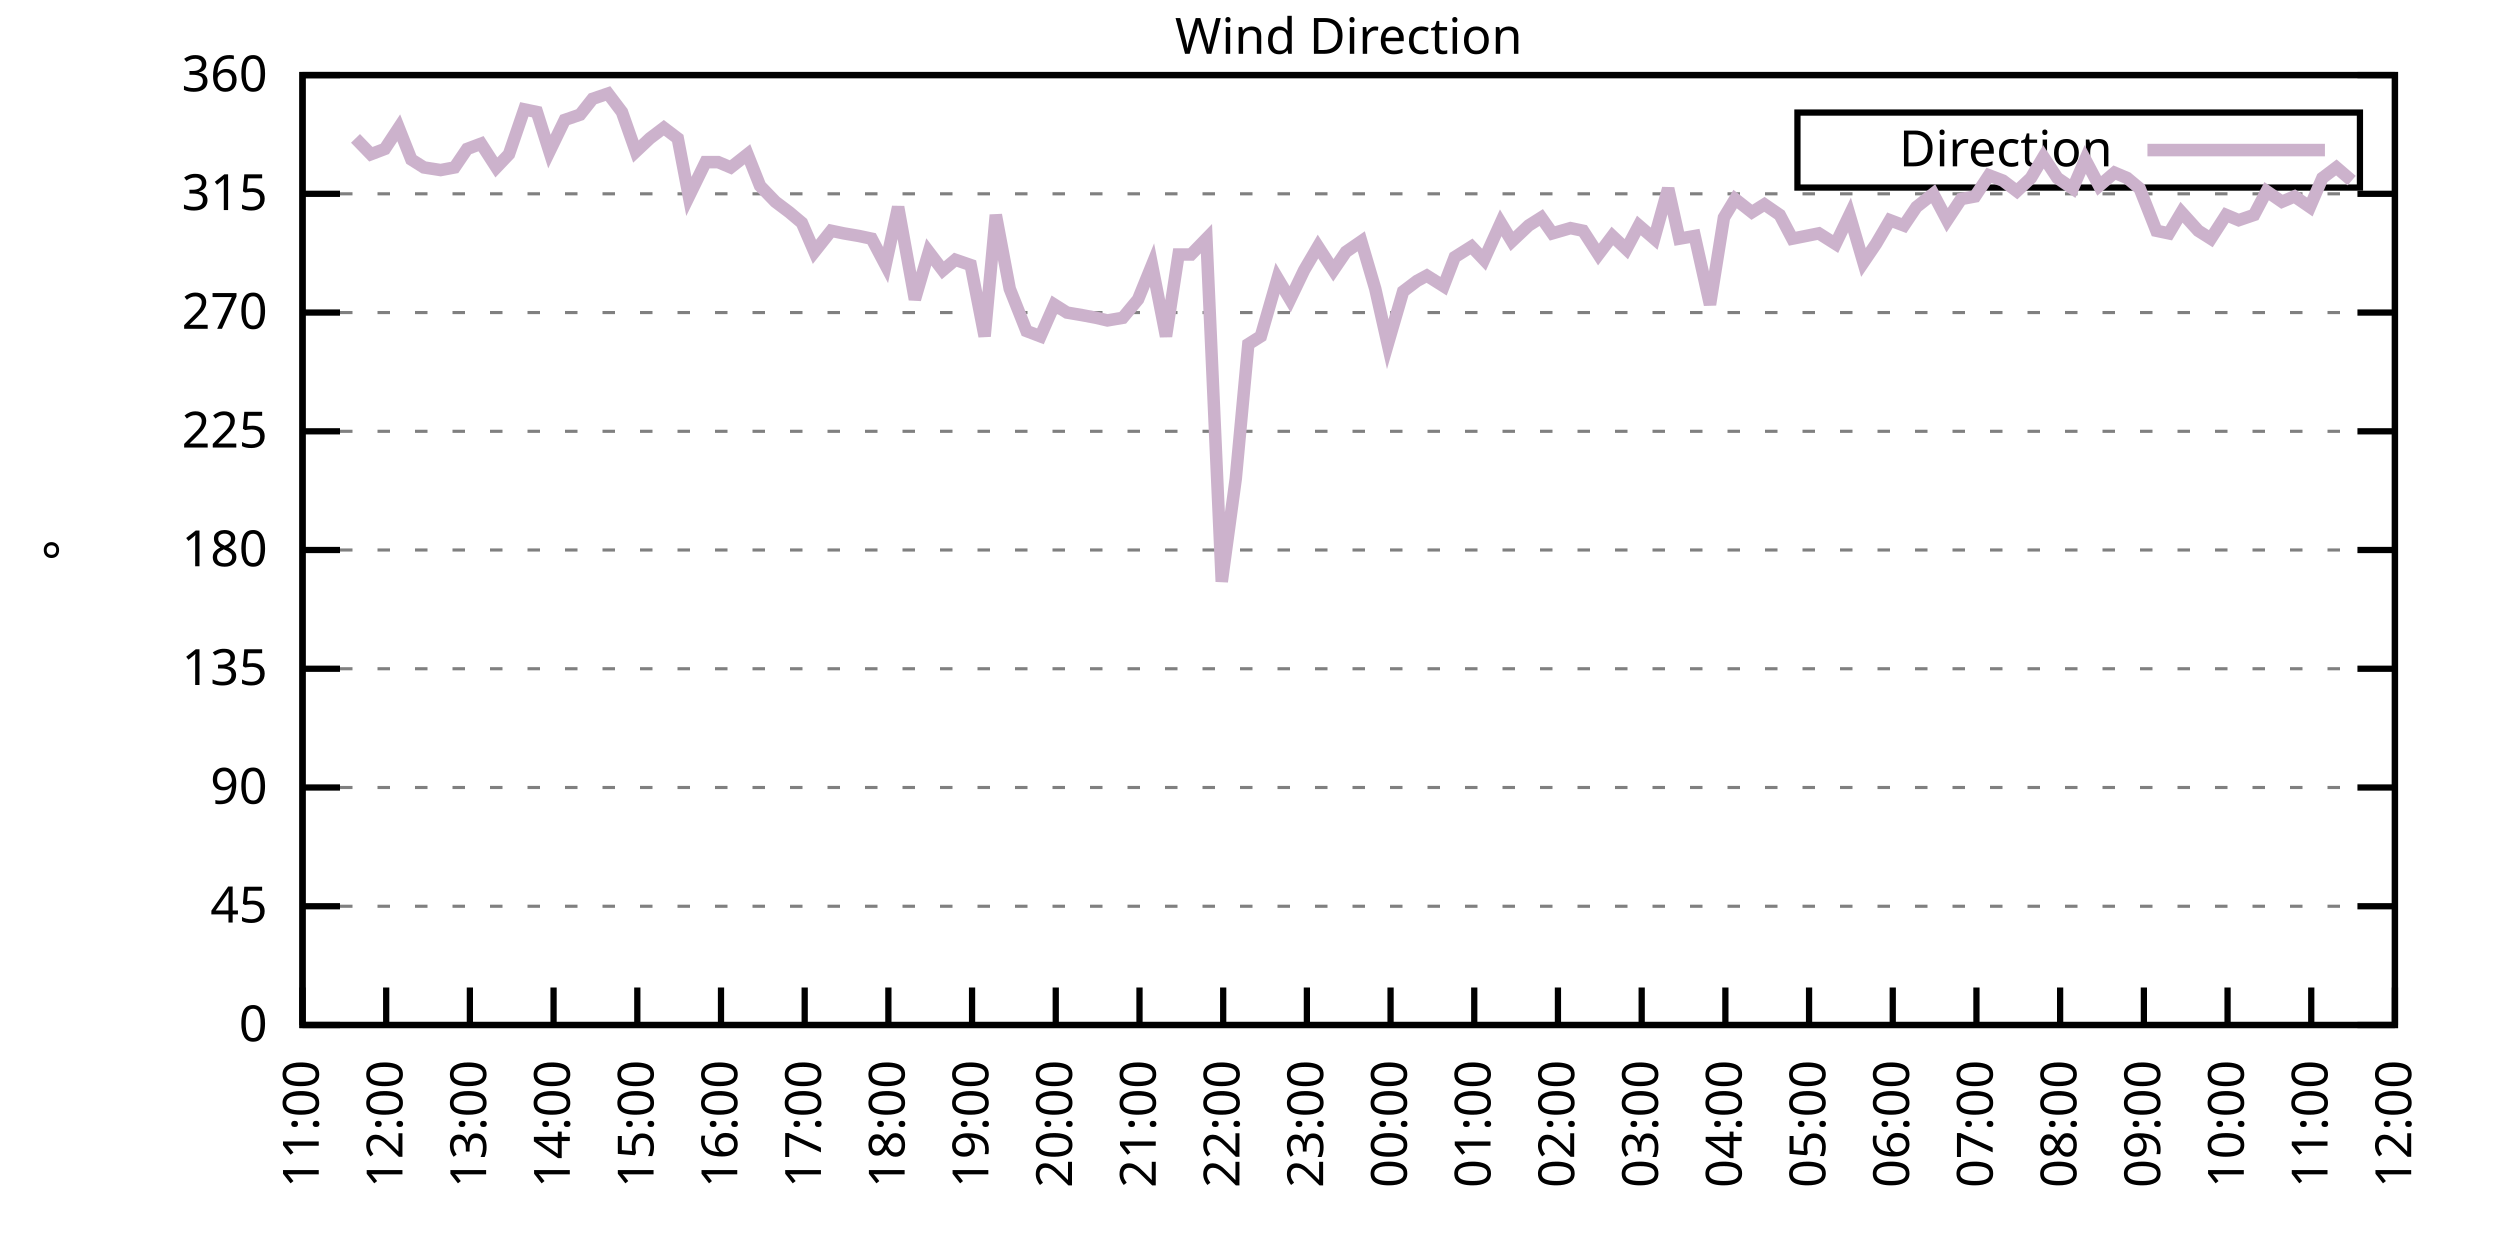
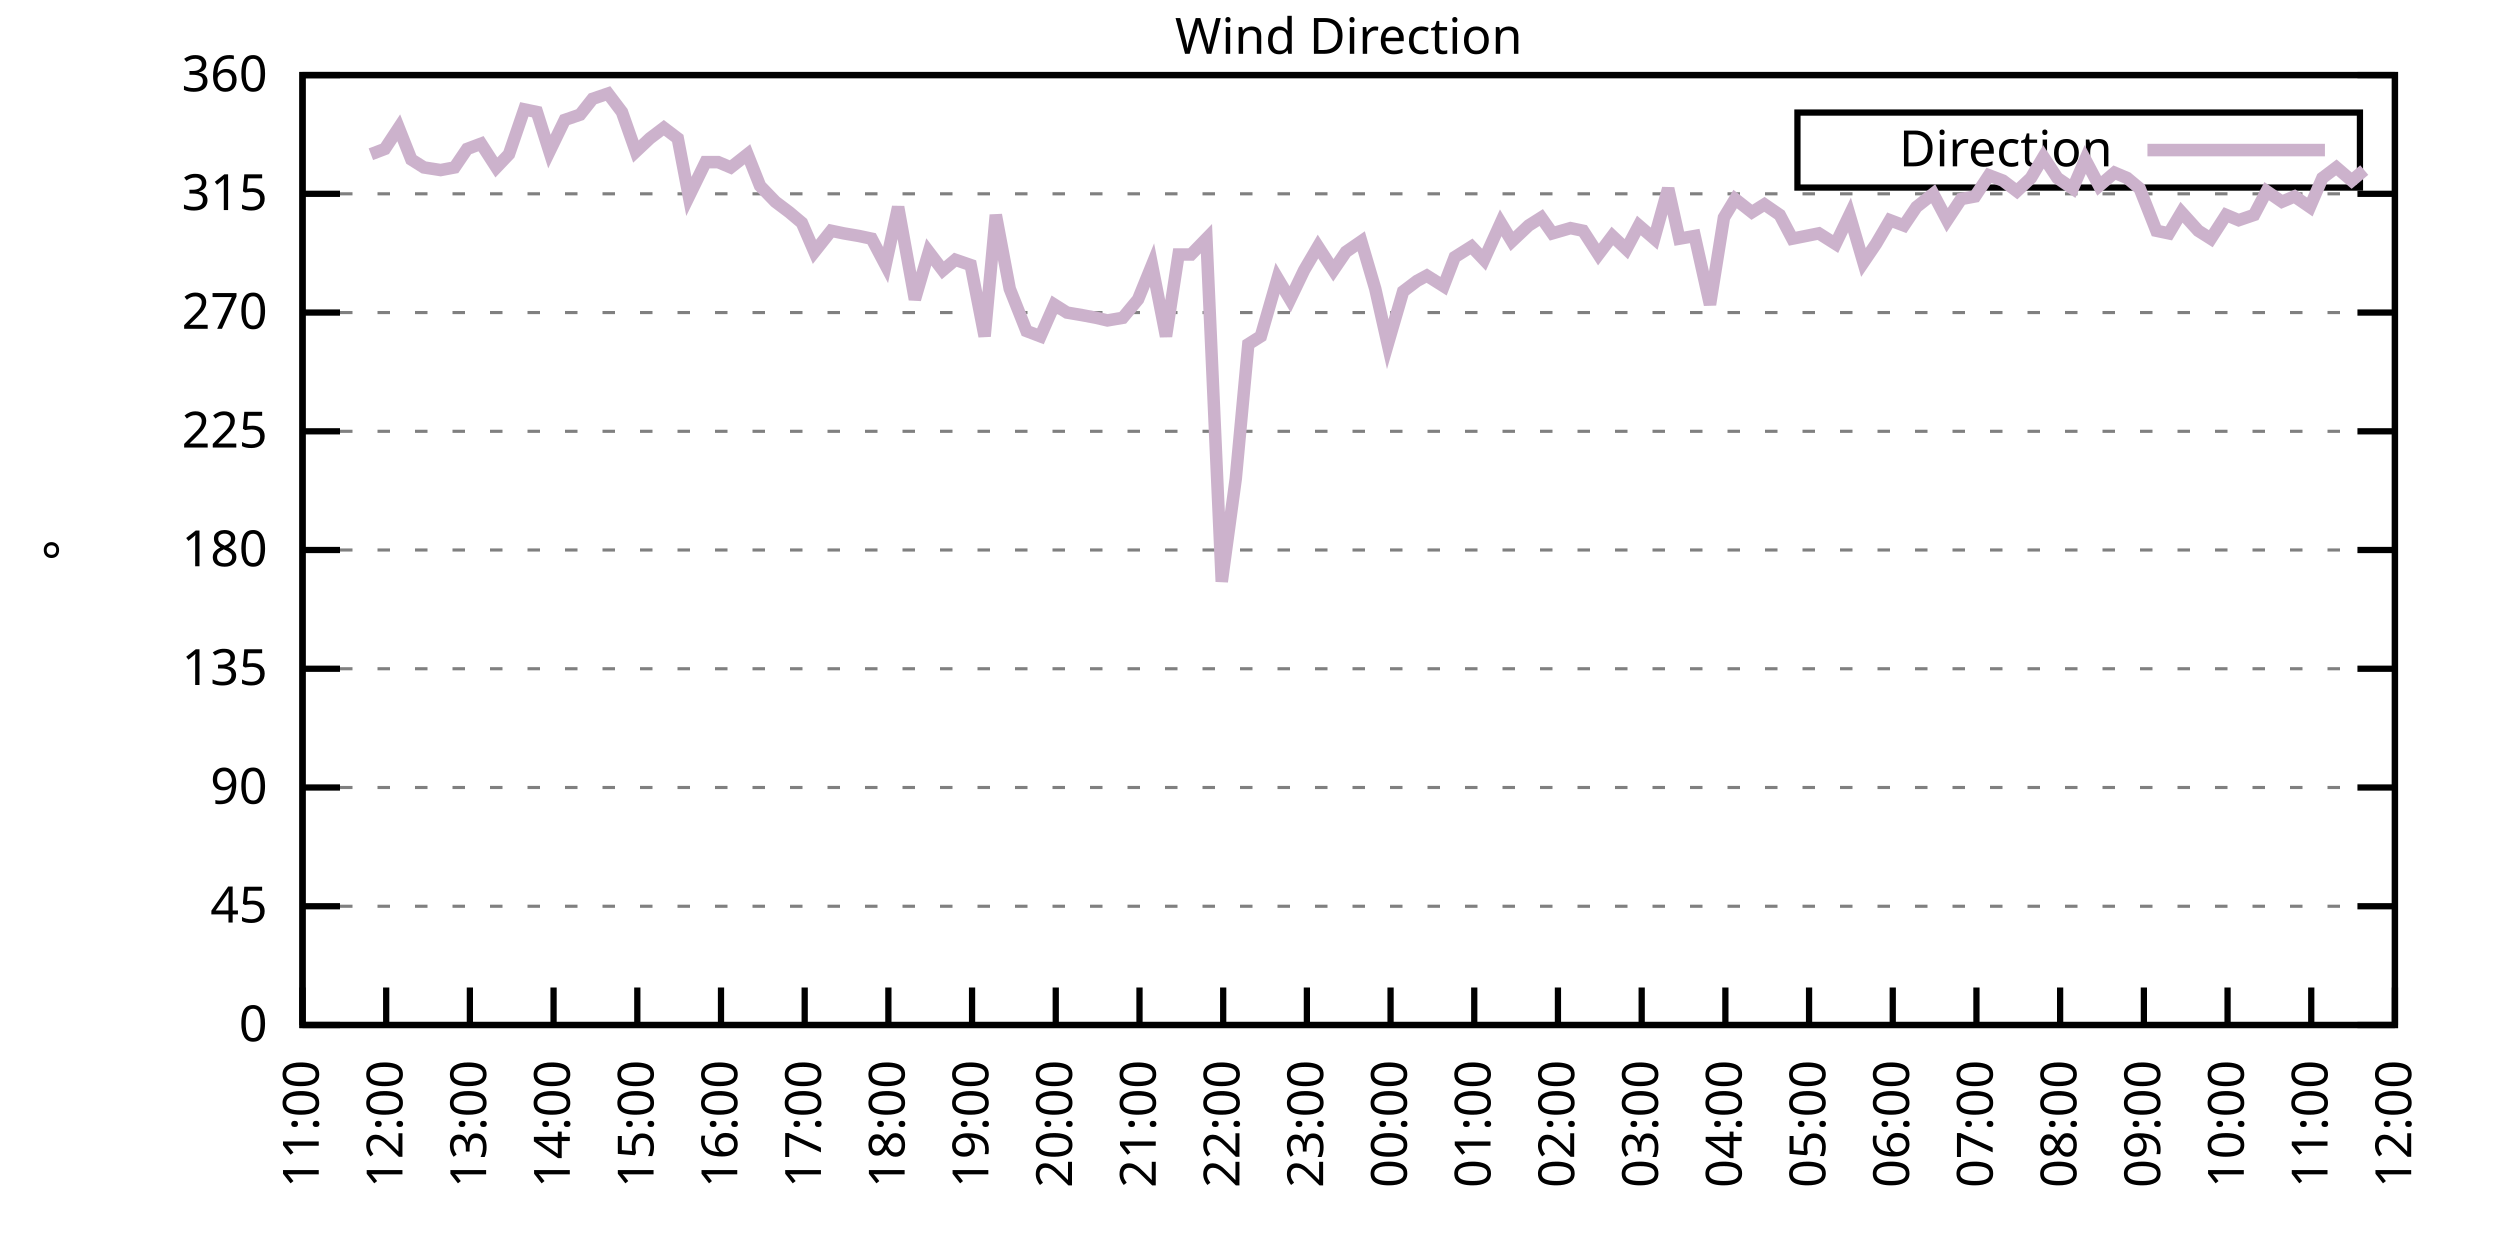
<svg xmlns="http://www.w3.org/2000/svg" xmlns:xlink="http://www.w3.org/1999/xlink" width="400" height="200" viewBox="0 0 400 200">
  <g id="gnuplot_canvas">
    <rect x="0" y="0" width="400" height="200" fill="none" />
    <defs>
      <circle id="gpDot" r="0.5" stroke-width="0.5" stroke="currentColor" />
      <path id="gpPt0" stroke-width="0.333" stroke="currentColor" d="M-1,0 h2 M0,-1 v2" />
      <path id="gpPt1" stroke-width="0.333" stroke="currentColor" d="M-1,-1 L1,1 M1,-1 L-1,1" />
      <path id="gpPt2" stroke-width="0.333" stroke="currentColor" d="M-1,0 L1,0 M0,-1 L0,1 M-1,-1 L1,1 M-1,1 L1,-1" />
      <rect id="gpPt3" stroke-width="0.333" stroke="currentColor" x="-1" y="-1" width="2" height="2" />
      <rect id="gpPt4" stroke-width="0.333" stroke="currentColor" fill="currentColor" x="-1" y="-1" width="2" height="2" />
      <circle id="gpPt5" stroke-width="0.333" stroke="currentColor" cx="0" cy="0" r="1" />
      <use xlink:href="#gpPt5" id="gpPt6" fill="currentColor" stroke="none" />
      <path id="gpPt7" stroke-width="0.333" stroke="currentColor" d="M0,-1.33 L-1.33,0.67 L1.33,0.67 z" />
      <use xlink:href="#gpPt7" id="gpPt8" fill="currentColor" stroke="none" />
      <use xlink:href="#gpPt7" id="gpPt9" stroke="currentColor" transform="rotate(180)" />
      <use xlink:href="#gpPt9" id="gpPt10" fill="currentColor" stroke="none" />
      <use xlink:href="#gpPt3" id="gpPt11" stroke="currentColor" transform="rotate(45)" />
      <use xlink:href="#gpPt11" id="gpPt12" fill="currentColor" stroke="none" />
      <path id="gpPt13" stroke-width="0.333" stroke="currentColor" d="M0,1.330 L1.265,0.411 L0.782,-1.067 L-0.782,-1.076 L-1.265,0.411 z" />
      <use xlink:href="#gpPt13" id="gpPt14" fill="currentColor" stroke="none" />
      <filter id="textbox" filterUnits="objectBoundingBox" x="0" y="0" height="1" width="1">
        <feFlood flood-color="white" flood-opacity="1" result="bgnd" />
        <feComposite in="SourceGraphic" in2="bgnd" operator="atop" />
      </filter>
      <filter id="greybox" filterUnits="objectBoundingBox" x="0" y="0" height="1" width="1">
        <feFlood flood-color="lightgrey" flood-opacity="1" result="grey" />
        <feComposite in="SourceGraphic" in2="grey" operator="atop" />
      </filter>
    </defs>
    <g fill="none" color="white" stroke="currentColor" stroke-width="1.00" stroke-linecap="butt" stroke-linejoin="miter">
</g>
    <g fill="none" color="black" stroke="currentColor" stroke-width="1.00" stroke-linecap="butt" stroke-linejoin="miter">
      <g stroke="none" shape-rendering="crispEdges">
        <polygon fill="rgb(255, 255, 255)" points="48.40,164.00 383.18,164.00 383.18,12.02 48.40,12.02 " />
      </g>
    </g>
    <g fill="none" color="black" stroke="currentColor" stroke-width="1.00" stroke-linecap="butt" stroke-linejoin="miter">
</g>
    <g fill="none" color="black" stroke="black" stroke-width="0.50" stroke-linecap="butt" stroke-linejoin="miter">
</g>
    <g fill="none" color="gray" stroke="currentColor" stroke-width="0.50" stroke-linecap="butt" stroke-linejoin="miter">
      <path stroke="gray" stroke-dasharray="2,4" class="gridline" d="M48.40,164.00 L383.19,164.00  " />
    </g>
    <g fill="none" color="gray" stroke="gray" stroke-width="1.00" stroke-linecap="butt" stroke-linejoin="miter">
</g>
    <g fill="none" color="black" stroke="currentColor" stroke-width="1.00" stroke-linecap="butt" stroke-linejoin="miter">
      <path stroke="black" d="M48.40,164.00 L54.40,164.00 M383.19,164.00 L377.19,164.00  " />
      <g transform="translate(42.80,166.60)" stroke="none" fill="black" font-family="Sans" font-size="8.00" text-anchor="end">
        <text>
          <tspan font-family="Sans"> 0</tspan>
        </text>
      </g>
    </g>
    <g fill="none" color="black" stroke="currentColor" stroke-width="1.00" stroke-linecap="butt" stroke-linejoin="miter">
</g>
    <g fill="none" color="black" stroke="black" stroke-width="0.50" stroke-linecap="butt" stroke-linejoin="miter">
</g>
    <g fill="none" color="gray" stroke="currentColor" stroke-width="0.50" stroke-linecap="butt" stroke-linejoin="miter">
      <path stroke="gray" stroke-dasharray="2,4" class="gridline" d="M48.40,145.00 L383.19,145.00  " />
    </g>
    <g fill="none" color="gray" stroke="gray" stroke-width="1.00" stroke-linecap="butt" stroke-linejoin="miter">
</g>
    <g fill="none" color="black" stroke="currentColor" stroke-width="1.00" stroke-linecap="butt" stroke-linejoin="miter">
      <path stroke="black" d="M48.40,145.00 L54.40,145.00 M383.19,145.00 L377.19,145.00  " />
      <g transform="translate(42.80,147.60)" stroke="none" fill="black" font-family="Sans" font-size="8.00" text-anchor="end">
        <text>
          <tspan font-family="Sans"> 45</tspan>
        </text>
      </g>
    </g>
    <g fill="none" color="black" stroke="currentColor" stroke-width="1.00" stroke-linecap="butt" stroke-linejoin="miter">
</g>
    <g fill="none" color="black" stroke="black" stroke-width="0.50" stroke-linecap="butt" stroke-linejoin="miter">
</g>
    <g fill="none" color="gray" stroke="currentColor" stroke-width="0.50" stroke-linecap="butt" stroke-linejoin="miter">
      <path stroke="gray" stroke-dasharray="2,4" class="gridline" d="M48.40,126.00 L383.19,126.00  " />
    </g>
    <g fill="none" color="gray" stroke="gray" stroke-width="1.00" stroke-linecap="butt" stroke-linejoin="miter">
</g>
    <g fill="none" color="black" stroke="currentColor" stroke-width="1.00" stroke-linecap="butt" stroke-linejoin="miter">
      <path stroke="black" d="M48.40,126.00 L54.40,126.00 M383.19,126.00 L377.19,126.00  " />
      <g transform="translate(42.80,128.60)" stroke="none" fill="black" font-family="Sans" font-size="8.00" text-anchor="end">
        <text>
          <tspan font-family="Sans"> 90</tspan>
        </text>
      </g>
    </g>
    <g fill="none" color="black" stroke="currentColor" stroke-width="1.00" stroke-linecap="butt" stroke-linejoin="miter">
</g>
    <g fill="none" color="black" stroke="black" stroke-width="0.50" stroke-linecap="butt" stroke-linejoin="miter">
</g>
    <g fill="none" color="gray" stroke="currentColor" stroke-width="0.50" stroke-linecap="butt" stroke-linejoin="miter">
      <path stroke="gray" stroke-dasharray="2,4" class="gridline" d="M48.40,107.00 L383.19,107.00  " />
    </g>
    <g fill="none" color="gray" stroke="gray" stroke-width="1.00" stroke-linecap="butt" stroke-linejoin="miter">
</g>
    <g fill="none" color="black" stroke="currentColor" stroke-width="1.00" stroke-linecap="butt" stroke-linejoin="miter">
      <path stroke="black" d="M48.40,107.00 L54.40,107.00 M383.19,107.00 L377.19,107.00  " />
      <g transform="translate(42.80,109.60)" stroke="none" fill="black" font-family="Sans" font-size="8.00" text-anchor="end">
        <text>
          <tspan font-family="Sans"> 135</tspan>
        </text>
      </g>
    </g>
    <g fill="none" color="black" stroke="currentColor" stroke-width="1.00" stroke-linecap="butt" stroke-linejoin="miter">
</g>
    <g fill="none" color="black" stroke="black" stroke-width="0.50" stroke-linecap="butt" stroke-linejoin="miter">
</g>
    <g fill="none" color="gray" stroke="currentColor" stroke-width="0.50" stroke-linecap="butt" stroke-linejoin="miter">
      <path stroke="gray" stroke-dasharray="2,4" class="gridline" d="M48.40,88.00 L383.19,88.00  " />
    </g>
    <g fill="none" color="gray" stroke="gray" stroke-width="1.00" stroke-linecap="butt" stroke-linejoin="miter">
</g>
    <g fill="none" color="black" stroke="currentColor" stroke-width="1.00" stroke-linecap="butt" stroke-linejoin="miter">
      <path stroke="black" d="M48.40,88.00 L54.40,88.00 M383.19,88.00 L377.19,88.00  " />
      <g transform="translate(42.80,90.60)" stroke="none" fill="black" font-family="Sans" font-size="8.00" text-anchor="end">
        <text>
          <tspan font-family="Sans"> 180</tspan>
        </text>
      </g>
    </g>
    <g fill="none" color="black" stroke="currentColor" stroke-width="1.00" stroke-linecap="butt" stroke-linejoin="miter">
</g>
    <g fill="none" color="black" stroke="black" stroke-width="0.50" stroke-linecap="butt" stroke-linejoin="miter">
</g>
    <g fill="none" color="gray" stroke="currentColor" stroke-width="0.50" stroke-linecap="butt" stroke-linejoin="miter">
      <path stroke="gray" stroke-dasharray="2,4" class="gridline" d="M48.40,69.01 L383.19,69.01  " />
    </g>
    <g fill="none" color="gray" stroke="gray" stroke-width="1.00" stroke-linecap="butt" stroke-linejoin="miter">
</g>
    <g fill="none" color="black" stroke="currentColor" stroke-width="1.00" stroke-linecap="butt" stroke-linejoin="miter">
      <path stroke="black" d="M48.40,69.01 L54.40,69.01 M383.19,69.01 L377.19,69.01  " />
      <g transform="translate(42.80,71.61)" stroke="none" fill="black" font-family="Sans" font-size="8.00" text-anchor="end">
        <text>
          <tspan font-family="Sans"> 225</tspan>
        </text>
      </g>
    </g>
    <g fill="none" color="black" stroke="currentColor" stroke-width="1.00" stroke-linecap="butt" stroke-linejoin="miter">
</g>
    <g fill="none" color="black" stroke="black" stroke-width="0.50" stroke-linecap="butt" stroke-linejoin="miter">
</g>
    <g fill="none" color="gray" stroke="currentColor" stroke-width="0.50" stroke-linecap="butt" stroke-linejoin="miter">
      <path stroke="gray" stroke-dasharray="2,4" class="gridline" d="M48.40,50.01 L383.19,50.01  " />
    </g>
    <g fill="none" color="gray" stroke="gray" stroke-width="1.00" stroke-linecap="butt" stroke-linejoin="miter">
</g>
    <g fill="none" color="black" stroke="currentColor" stroke-width="1.00" stroke-linecap="butt" stroke-linejoin="miter">
      <path stroke="black" d="M48.40,50.01 L54.40,50.01 M383.19,50.01 L377.19,50.01  " />
      <g transform="translate(42.80,52.61)" stroke="none" fill="black" font-family="Sans" font-size="8.00" text-anchor="end">
        <text>
          <tspan font-family="Sans"> 270</tspan>
        </text>
      </g>
    </g>
    <g fill="none" color="black" stroke="currentColor" stroke-width="1.00" stroke-linecap="butt" stroke-linejoin="miter">
</g>
    <g fill="none" color="black" stroke="black" stroke-width="0.50" stroke-linecap="butt" stroke-linejoin="miter">
</g>
    <g fill="none" color="gray" stroke="currentColor" stroke-width="0.50" stroke-linecap="butt" stroke-linejoin="miter">
      <path stroke="gray" stroke-dasharray="2,4" class="gridline" d="M48.40,31.01 L383.19,31.01  " />
    </g>
    <g fill="none" color="gray" stroke="gray" stroke-width="1.00" stroke-linecap="butt" stroke-linejoin="miter">
</g>
    <g fill="none" color="black" stroke="currentColor" stroke-width="1.00" stroke-linecap="butt" stroke-linejoin="miter">
      <path stroke="black" d="M48.40,31.01 L54.40,31.01 M383.19,31.01 L377.19,31.01  " />
      <g transform="translate(42.80,33.61)" stroke="none" fill="black" font-family="Sans" font-size="8.00" text-anchor="end">
        <text>
          <tspan font-family="Sans"> 315</tspan>
        </text>
      </g>
    </g>
    <g fill="none" color="black" stroke="currentColor" stroke-width="1.00" stroke-linecap="butt" stroke-linejoin="miter">
</g>
    <g fill="none" color="black" stroke="black" stroke-width="0.50" stroke-linecap="butt" stroke-linejoin="miter">
</g>
    <g fill="none" color="gray" stroke="currentColor" stroke-width="0.50" stroke-linecap="butt" stroke-linejoin="miter">
      <path stroke="gray" stroke-dasharray="2,4" class="gridline" d="M48.40,12.01 L383.19,12.01  " />
    </g>
    <g fill="none" color="gray" stroke="gray" stroke-width="1.00" stroke-linecap="butt" stroke-linejoin="miter">
</g>
    <g fill="none" color="black" stroke="currentColor" stroke-width="1.00" stroke-linecap="butt" stroke-linejoin="miter">
      <path stroke="black" d="M48.40,12.01 L54.40,12.01 M383.19,12.01 L377.19,12.01  " />
      <g transform="translate(42.80,14.61)" stroke="none" fill="black" font-family="Sans" font-size="8.00" text-anchor="end">
        <text>
          <tspan font-family="Sans"> 360</tspan>
        </text>
      </g>
    </g>
    <g fill="none" color="black" stroke="currentColor" stroke-width="1.00" stroke-linecap="butt" stroke-linejoin="miter">
      <path stroke="black" d="M48.40,164.00 L48.40,158.00  " />
      <g transform="translate(51.00,169.60) rotate(270.00)" stroke="none" fill="black" font-family="Sans" font-size="8.00" text-anchor="end">
        <text>
          <tspan font-family="Sans">11:00</tspan>
        </text>
      </g>
    </g>
    <g fill="none" color="black" stroke="currentColor" stroke-width="1.00" stroke-linecap="butt" stroke-linejoin="miter">
      <path stroke="black" d="M61.79,164.00 L61.79,158.00  " />
      <g transform="translate(64.39,169.60) rotate(270.00)" stroke="none" fill="black" font-family="Sans" font-size="8.00" text-anchor="end">
        <text>
          <tspan font-family="Sans">12:00</tspan>
        </text>
      </g>
    </g>
    <g fill="none" color="black" stroke="currentColor" stroke-width="1.00" stroke-linecap="butt" stroke-linejoin="miter">
      <path stroke="black" d="M75.18,164.00 L75.18,158.00  " />
      <g transform="translate(77.78,169.60) rotate(270.00)" stroke="none" fill="black" font-family="Sans" font-size="8.00" text-anchor="end">
        <text>
          <tspan font-family="Sans">13:00</tspan>
        </text>
      </g>
    </g>
    <g fill="none" color="black" stroke="currentColor" stroke-width="1.00" stroke-linecap="butt" stroke-linejoin="miter">
      <path stroke="black" d="M88.57,164.00 L88.57,158.00  " />
      <g transform="translate(91.17,169.60) rotate(270.00)" stroke="none" fill="black" font-family="Sans" font-size="8.00" text-anchor="end">
        <text>
          <tspan font-family="Sans">14:00</tspan>
        </text>
      </g>
    </g>
    <g fill="none" color="black" stroke="currentColor" stroke-width="1.00" stroke-linecap="butt" stroke-linejoin="miter">
      <path stroke="black" d="M101.97,164.00 L101.97,158.00  " />
      <g transform="translate(104.57,169.60) rotate(270.00)" stroke="none" fill="black" font-family="Sans" font-size="8.00" text-anchor="end">
        <text>
          <tspan font-family="Sans">15:00</tspan>
        </text>
      </g>
    </g>
    <g fill="none" color="black" stroke="currentColor" stroke-width="1.00" stroke-linecap="butt" stroke-linejoin="miter">
      <path stroke="black" d="M115.36,164.00 L115.36,158.00  " />
      <g transform="translate(117.96,169.60) rotate(270.00)" stroke="none" fill="black" font-family="Sans" font-size="8.00" text-anchor="end">
        <text>
          <tspan font-family="Sans">16:00</tspan>
        </text>
      </g>
    </g>
    <g fill="none" color="black" stroke="currentColor" stroke-width="1.00" stroke-linecap="butt" stroke-linejoin="miter">
      <path stroke="black" d="M128.75,164.00 L128.75,158.00  " />
      <g transform="translate(131.35,169.60) rotate(270.00)" stroke="none" fill="black" font-family="Sans" font-size="8.00" text-anchor="end">
        <text>
          <tspan font-family="Sans">17:00</tspan>
        </text>
      </g>
    </g>
    <g fill="none" color="black" stroke="currentColor" stroke-width="1.00" stroke-linecap="butt" stroke-linejoin="miter">
      <path stroke="black" d="M142.14,164.00 L142.14,158.00  " />
      <g transform="translate(144.74,169.60) rotate(270.00)" stroke="none" fill="black" font-family="Sans" font-size="8.00" text-anchor="end">
        <text>
          <tspan font-family="Sans">18:00</tspan>
        </text>
      </g>
    </g>
    <g fill="none" color="black" stroke="currentColor" stroke-width="1.00" stroke-linecap="butt" stroke-linejoin="miter">
      <path stroke="black" d="M155.53,164.00 L155.53,158.00  " />
      <g transform="translate(158.13,169.60) rotate(270.00)" stroke="none" fill="black" font-family="Sans" font-size="8.00" text-anchor="end">
        <text>
          <tspan font-family="Sans">19:00</tspan>
        </text>
      </g>
    </g>
    <g fill="none" color="black" stroke="currentColor" stroke-width="1.00" stroke-linecap="butt" stroke-linejoin="miter">
      <path stroke="black" d="M168.92,164.00 L168.92,158.00  " />
      <g transform="translate(171.52,169.60) rotate(270.00)" stroke="none" fill="black" font-family="Sans" font-size="8.00" text-anchor="end">
        <text>
          <tspan font-family="Sans">20:00</tspan>
        </text>
      </g>
    </g>
    <g fill="none" color="black" stroke="currentColor" stroke-width="1.00" stroke-linecap="butt" stroke-linejoin="miter">
      <path stroke="black" d="M182.32,164.00 L182.32,158.00  " />
      <g transform="translate(184.92,169.60) rotate(270.00)" stroke="none" fill="black" font-family="Sans" font-size="8.00" text-anchor="end">
        <text>
          <tspan font-family="Sans">21:00</tspan>
        </text>
      </g>
    </g>
    <g fill="none" color="black" stroke="currentColor" stroke-width="1.00" stroke-linecap="butt" stroke-linejoin="miter">
      <path stroke="black" d="M195.71,164.00 L195.71,158.00  " />
      <g transform="translate(198.31,169.60) rotate(270.00)" stroke="none" fill="black" font-family="Sans" font-size="8.00" text-anchor="end">
        <text>
          <tspan font-family="Sans">22:00</tspan>
        </text>
      </g>
    </g>
    <g fill="none" color="black" stroke="currentColor" stroke-width="1.00" stroke-linecap="butt" stroke-linejoin="miter">
      <path stroke="black" d="M209.10,164.00 L209.10,158.00  " />
      <g transform="translate(211.70,169.60) rotate(270.00)" stroke="none" fill="black" font-family="Sans" font-size="8.00" text-anchor="end">
        <text>
          <tspan font-family="Sans">23:00</tspan>
        </text>
      </g>
    </g>
    <g fill="none" color="black" stroke="currentColor" stroke-width="1.00" stroke-linecap="butt" stroke-linejoin="miter">
      <path stroke="black" d="M222.49,164.00 L222.49,158.00  " />
      <g transform="translate(225.09,169.60) rotate(270.00)" stroke="none" fill="black" font-family="Sans" font-size="8.00" text-anchor="end">
        <text>
          <tspan font-family="Sans">00:00</tspan>
        </text>
      </g>
    </g>
    <g fill="none" color="black" stroke="currentColor" stroke-width="1.00" stroke-linecap="butt" stroke-linejoin="miter">
      <path stroke="black" d="M235.88,164.00 L235.88,158.00  " />
      <g transform="translate(238.48,169.60) rotate(270.00)" stroke="none" fill="black" font-family="Sans" font-size="8.00" text-anchor="end">
        <text>
          <tspan font-family="Sans">01:00</tspan>
        </text>
      </g>
    </g>
    <g fill="none" color="black" stroke="currentColor" stroke-width="1.00" stroke-linecap="butt" stroke-linejoin="miter">
      <path stroke="black" d="M249.27,164.00 L249.27,158.00  " />
      <g transform="translate(251.87,169.60) rotate(270.00)" stroke="none" fill="black" font-family="Sans" font-size="8.00" text-anchor="end">
        <text>
          <tspan font-family="Sans">02:00</tspan>
        </text>
      </g>
    </g>
    <g fill="none" color="black" stroke="currentColor" stroke-width="1.00" stroke-linecap="butt" stroke-linejoin="miter">
      <path stroke="black" d="M262.67,164.00 L262.67,158.00  " />
      <g transform="translate(265.27,169.60) rotate(270.00)" stroke="none" fill="black" font-family="Sans" font-size="8.00" text-anchor="end">
        <text>
          <tspan font-family="Sans">03:00</tspan>
        </text>
      </g>
    </g>
    <g fill="none" color="black" stroke="currentColor" stroke-width="1.00" stroke-linecap="butt" stroke-linejoin="miter">
      <path stroke="black" d="M276.06,164.00 L276.06,158.00  " />
      <g transform="translate(278.66,169.60) rotate(270.00)" stroke="none" fill="black" font-family="Sans" font-size="8.00" text-anchor="end">
        <text>
          <tspan font-family="Sans">04:00</tspan>
        </text>
      </g>
    </g>
    <g fill="none" color="black" stroke="currentColor" stroke-width="1.00" stroke-linecap="butt" stroke-linejoin="miter">
      <path stroke="black" d="M289.45,164.00 L289.45,158.00  " />
      <g transform="translate(292.05,169.60) rotate(270.00)" stroke="none" fill="black" font-family="Sans" font-size="8.00" text-anchor="end">
        <text>
          <tspan font-family="Sans">05:00</tspan>
        </text>
      </g>
    </g>
    <g fill="none" color="black" stroke="currentColor" stroke-width="1.00" stroke-linecap="butt" stroke-linejoin="miter">
      <path stroke="black" d="M302.84,164.00 L302.84,158.00  " />
      <g transform="translate(305.44,169.60) rotate(270.00)" stroke="none" fill="black" font-family="Sans" font-size="8.00" text-anchor="end">
        <text>
          <tspan font-family="Sans">06:00</tspan>
        </text>
      </g>
    </g>
    <g fill="none" color="black" stroke="currentColor" stroke-width="1.00" stroke-linecap="butt" stroke-linejoin="miter">
      <path stroke="black" d="M316.23,164.00 L316.23,158.00  " />
      <g transform="translate(318.83,169.60) rotate(270.00)" stroke="none" fill="black" font-family="Sans" font-size="8.00" text-anchor="end">
        <text>
          <tspan font-family="Sans">07:00</tspan>
        </text>
      </g>
    </g>
    <g fill="none" color="black" stroke="currentColor" stroke-width="1.00" stroke-linecap="butt" stroke-linejoin="miter">
      <path stroke="black" d="M329.62,164.00 L329.62,158.00  " />
      <g transform="translate(332.22,169.60) rotate(270.00)" stroke="none" fill="black" font-family="Sans" font-size="8.00" text-anchor="end">
        <text>
          <tspan font-family="Sans">08:00</tspan>
        </text>
      </g>
    </g>
    <g fill="none" color="black" stroke="currentColor" stroke-width="1.00" stroke-linecap="butt" stroke-linejoin="miter">
      <path stroke="black" d="M343.02,164.00 L343.02,158.00  " />
      <g transform="translate(345.62,169.60) rotate(270.00)" stroke="none" fill="black" font-family="Sans" font-size="8.00" text-anchor="end">
        <text>
          <tspan font-family="Sans">09:00</tspan>
        </text>
      </g>
    </g>
    <g fill="none" color="black" stroke="currentColor" stroke-width="1.00" stroke-linecap="butt" stroke-linejoin="miter">
      <path stroke="black" d="M356.41,164.00 L356.41,158.00  " />
      <g transform="translate(359.01,169.60) rotate(270.00)" stroke="none" fill="black" font-family="Sans" font-size="8.00" text-anchor="end">
        <text>
          <tspan font-family="Sans">10:00</tspan>
        </text>
      </g>
    </g>
    <g fill="none" color="black" stroke="currentColor" stroke-width="1.00" stroke-linecap="butt" stroke-linejoin="miter">
      <path stroke="black" d="M369.80,164.00 L369.80,158.00  " />
      <g transform="translate(372.40,169.60) rotate(270.00)" stroke="none" fill="black" font-family="Sans" font-size="8.00" text-anchor="end">
        <text>
          <tspan font-family="Sans">11:00</tspan>
        </text>
      </g>
    </g>
    <g fill="none" color="black" stroke="currentColor" stroke-width="1.00" stroke-linecap="butt" stroke-linejoin="miter">
      <path stroke="black" d="M383.19,164.00 L383.19,158.00  " />
      <g transform="translate(385.79,169.60) rotate(270.00)" stroke="none" fill="black" font-family="Sans" font-size="8.00" text-anchor="end">
        <text>
          <tspan font-family="Sans">12:00</tspan>
        </text>
      </g>
    </g>
    <g fill="none" color="black" stroke="currentColor" stroke-width="1.00" stroke-linecap="butt" stroke-linejoin="miter">
</g>
    <g fill="none" color="black" stroke="currentColor" stroke-width="1.00" stroke-linecap="butt" stroke-linejoin="miter">
      <path stroke="black" d="M48.40,12.01 L48.40,164.00 L383.19,164.00 L383.19,12.01 L48.40,12.01 Z  " />
    </g>
    <g fill="none" color="black" stroke="currentColor" stroke-width="1.00" stroke-linecap="butt" stroke-linejoin="miter">
</g>
    <g fill="none" color="black" stroke="currentColor" stroke-width="1.00" stroke-linecap="butt" stroke-linejoin="miter">
      <path stroke="black" d="M287.59,30.01 L287.59,18.01 L377.59,18.01 L377.59,30.01 L287.59,30.01 Z  " />
    </g>
    <g id="Wind_direction_plot_1">
      <g fill="none" color="white" stroke="black" stroke-width="2.00" stroke-linecap="butt" stroke-linejoin="miter">
</g>
      <g fill="none" color="black" stroke="currentColor" stroke-width="2.00" stroke-linecap="butt" stroke-linejoin="miter">
        <g transform="translate(337.99,26.61)" stroke="none" fill="black" font-family="Sans" font-size="8.00" text-anchor="end">
          <text>
            <tspan font-family="Sans">Direction</tspan>
          </text>
        </g>
      </g>
      <g fill="none" color="black" stroke="currentColor" stroke-width="2.00" stroke-linecap="butt" stroke-linejoin="miter">
-         <path stroke="rgb(204, 178, 204)" d="M343.59,24.01 L371.99,24.01 M56.88,22.14 L59.34,24.68 L61.57,23.83 L63.80,20.45 L65.81,25.52 L67.82,26.79   L70.50,27.21 L72.73,26.79 L74.74,23.83 L76.97,22.99 L79.42,26.79 L81.43,24.68 L83.89,17.50 L85.90,17.92   L87.91,24.25 L90.36,19.19 L92.82,18.34 L94.82,15.81 L97.28,14.97 L99.51,17.92 L101.74,24.25 L103.98,22.14   L106.21,20.45 L108.44,22.14 L110.22,31.43 L112.90,25.94 L114.91,25.94 L116.92,26.79 L119.60,24.68 L121.61,29.74   L124.06,32.28 L126.29,33.96 L128.30,35.65 L130.31,40.30 L132.99,36.92 L135.00,37.34 L137.45,37.76 L139.46,38.19   L141.69,42.41 L143.70,33.12 L146.38,47.90 L148.61,40.30 L150.85,43.25 L152.85,41.56 L155.31,42.41 L157.54,53.81   L159.33,34.39 L161.56,46.21 L164.24,52.96 L166.47,53.81 L168.70,48.74 L170.71,50.01 L173.17,50.43 L175.40,50.85   L177.18,51.27 L179.64,50.85 L182.09,47.90 L184.32,42.41 L186.56,53.81 L188.57,40.72 L190.57,40.72 L193.03,38.19   L195.48,93.07 L197.72,76.61 L199.73,55.07 L201.73,53.81 L204.41,44.52 L206.42,47.90 L208.65,43.25 L210.88,39.45   L213.34,43.25 L215.35,40.30 L217.80,38.61 L220.04,46.21 L222.04,55.07 L224.50,46.63 L226.73,44.94 L228.29,44.10   L230.97,45.79 L232.76,41.14 L235.44,39.45 L237.44,41.56 L240.12,35.65 L241.91,38.61 L244.59,36.08 L246.60,34.81   L248.38,37.34 L251.28,36.50 L253.29,36.92 L255.75,40.72 L257.98,37.76 L260.21,39.87 L262.22,36.08 L264.67,38.19   L266.91,30.16 L268.69,38.19 L271.15,37.76 L273.60,48.74 L275.83,34.81 L277.62,31.85 L280.30,33.96 L282.31,32.70   L284.76,34.39 L286.77,38.19 L291.01,37.34 L293.69,39.03 L295.92,34.39 L298.15,41.99 L300.16,39.03 L302.39,35.23   L304.63,36.08 L306.63,33.12 L309.31,31.01 L311.54,35.23 L313.78,31.85 L316.01,31.43 L318.24,28.05 L320.47,28.90   L322.70,30.59 L324.94,28.48 L326.95,25.10 L329.18,28.48 L331.63,30.16 L333.64,25.52 L335.87,29.74 L338.33,27.63   L340.34,28.48 L342.35,30.16 L345.02,36.92 L347.03,37.34 L349.04,33.96 L351.72,36.92 L353.73,38.19 L356.18,34.39   L358.19,35.23 L360.65,34.39 L362.66,30.59 L365.11,32.28 L367.12,31.43 L369.58,33.12 L371.58,28.48 L373.82,26.79   L376.27,28.90  " />
+         <path stroke="rgb(204, 178, 204)" d="M343.59,24.01 L371.99,24.01 M59.34,24.68 L61.57,23.83 L63.80,20.45 L65.81,25.52 L67.82,26.79 L70.50,27.21   L72.73,26.79 L74.74,23.83 L76.97,22.99 L79.42,26.79 L81.43,24.68 L83.89,17.50 L85.90,17.92 L87.91,24.25   L90.36,19.19 L92.82,18.34 L94.82,15.81 L97.28,14.97 L99.51,17.92 L101.74,24.25 L103.98,22.14 L106.21,20.45   L108.44,22.14 L110.22,31.43 L112.90,25.94 L114.91,25.94 L116.92,26.79 L119.60,24.68 L121.61,29.74 L124.06,32.28   L126.29,33.96 L128.30,35.65 L130.31,40.30 L132.99,36.92 L135.00,37.34 L137.45,37.76 L139.46,38.19 L141.69,42.41   L143.70,33.12 L146.38,47.90 L148.61,40.30 L150.85,43.25 L152.85,41.56 L155.31,42.41 L157.54,53.81 L159.33,34.39   L161.56,46.21 L164.24,52.96 L166.47,53.81 L168.70,48.74 L170.71,50.01 L173.17,50.43 L175.40,50.85 L177.18,51.27   L179.64,50.85 L182.09,47.90 L184.32,42.41 L186.56,53.81 L188.57,40.72 L190.57,40.72 L193.03,38.19 L195.48,93.07   L197.72,76.61 L199.73,55.07 L201.73,53.81 L204.41,44.52 L206.42,47.90 L208.65,43.25 L210.88,39.45 L213.34,43.25   L215.35,40.30 L217.80,38.61 L220.04,46.21 L222.04,55.07 L224.50,46.63 L226.73,44.94 L228.29,44.10 L230.97,45.79   L232.76,41.14 L235.44,39.45 L237.44,41.56 L240.12,35.65 L241.91,38.61 L244.59,36.08 L246.60,34.81 L248.38,37.34   L251.28,36.50 L253.29,36.92 L255.75,40.72 L257.98,37.76 L260.21,39.87 L262.22,36.08 L264.67,38.19 L266.91,30.16   L268.69,38.19 L271.15,37.76 L273.60,48.74 L275.83,34.81 L277.62,31.85 L280.30,33.96 L282.31,32.70 L284.76,34.39   L286.77,38.19 L291.01,37.34 L293.69,39.03 L295.92,34.39 L298.15,41.99 L300.16,39.03 L302.39,35.23 L304.63,36.08   L306.63,33.12 L309.31,31.01 L311.54,35.23 L313.78,31.85 L316.01,31.43 L318.24,28.05 L320.47,28.90 L322.70,30.59   L324.94,28.48 L326.95,25.10 L329.18,28.48 L331.63,30.16 L333.64,25.52 L335.87,29.74 L338.33,27.63 L340.34,28.48   L342.35,30.16 L345.02,36.92 L347.03,37.34 L349.04,33.96 L351.72,36.92 L353.73,38.19 L356.18,34.39 L358.19,35.23   L360.65,34.39 L362.66,30.59 L365.11,32.28 L367.12,31.43 L369.58,33.12 L371.58,28.48 L373.82,26.79 L376.27,28.90   L378.28,27.21  " />
      </g>
    </g>
    <g fill="none" color="black" stroke="currentColor" stroke-width="2.00" stroke-linecap="butt" stroke-linejoin="miter">
</g>
    <g fill="none" color="black" stroke="black" stroke-width="1.00" stroke-linecap="butt" stroke-linejoin="miter">
</g>
    <g fill="none" color="black" stroke="currentColor" stroke-width="1.00" stroke-linecap="butt" stroke-linejoin="miter">
      <path stroke="black" d="M48.40,12.01 L48.40,164.00 L383.19,164.00 L383.19,12.01 L48.40,12.01 Z  " />
      <g transform="translate(12.80,88.01) rotate(270.00)" stroke="none" fill="black" font-family="Sans" font-size="8.00" text-anchor="middle">
        <text>
          <tspan font-family="Sans">°</tspan>
        </text>
      </g>
    </g>
    <g fill="none" color="black" stroke="currentColor" stroke-width="1.00" stroke-linecap="butt" stroke-linejoin="miter">
</g>
    <g fill="none" color="black" stroke="currentColor" stroke-width="1.00" stroke-linecap="butt" stroke-linejoin="miter">
      <g transform="translate(215.79,8.61)" stroke="none" fill="black" font-family="Sans" font-size="8.00" text-anchor="middle">
        <text>
          <tspan font-family="Sans">Wind Direction</tspan>
        </text>
      </g>
    </g>
    <g fill="none" color="black" stroke="currentColor" stroke-width="1.00" stroke-linecap="butt" stroke-linejoin="miter">
</g>
  </g>
</svg>
